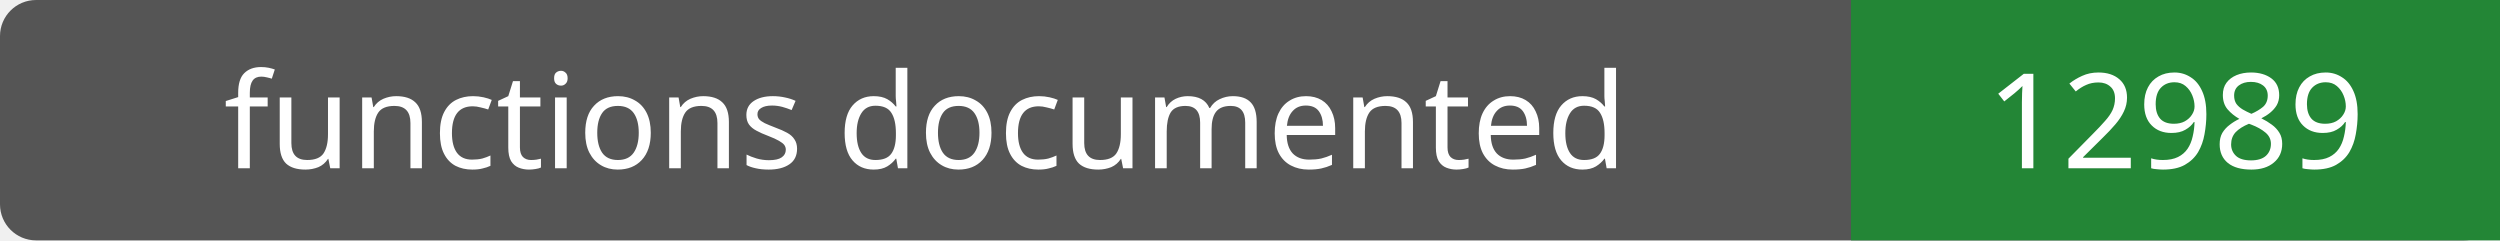
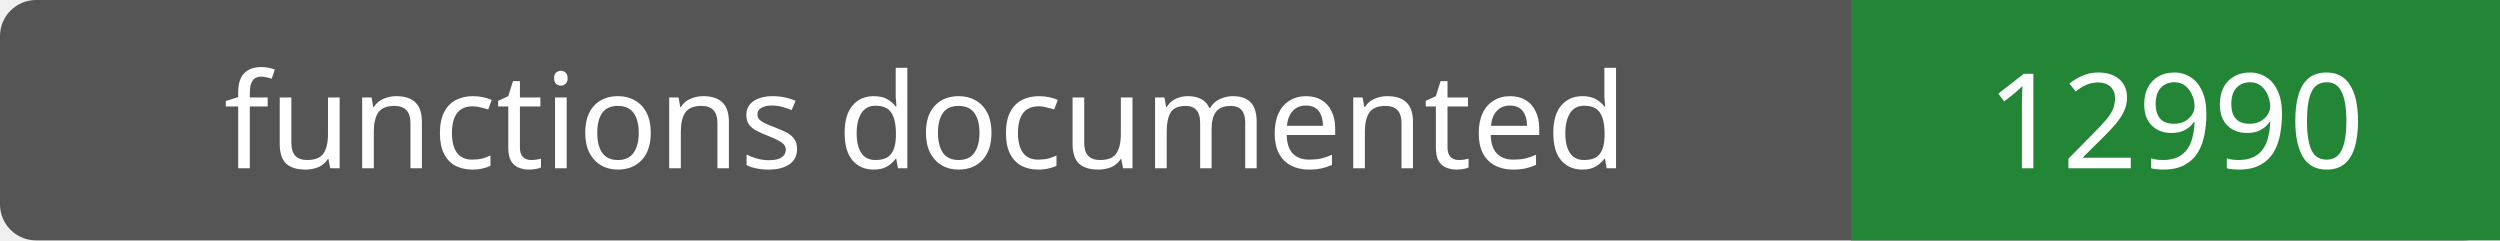
- <svg xmlns="http://www.w3.org/2000/svg" width="208" height="20" role="img" aria-label="functions documented: 12989">
+ <svg xmlns="http://www.w3.org/2000/svg" width="208" height="20" role="img" aria-label="functions documented: 12990">
  <rect width="208" height="20" rx="3" fill="#555" />
  <path fill="#238636" d="M154 0h54v20H154z" />
  <g fill="#fff" text-anchor="middle" font-family="Verdana,sans-serif" font-size="11">
    <text x="77.0" y="14">functions documented</text>
-     <text x="181.0" y="14">12989</text>
+     <text x="181.0" y="14">12990</text>
  </g>
</svg>
